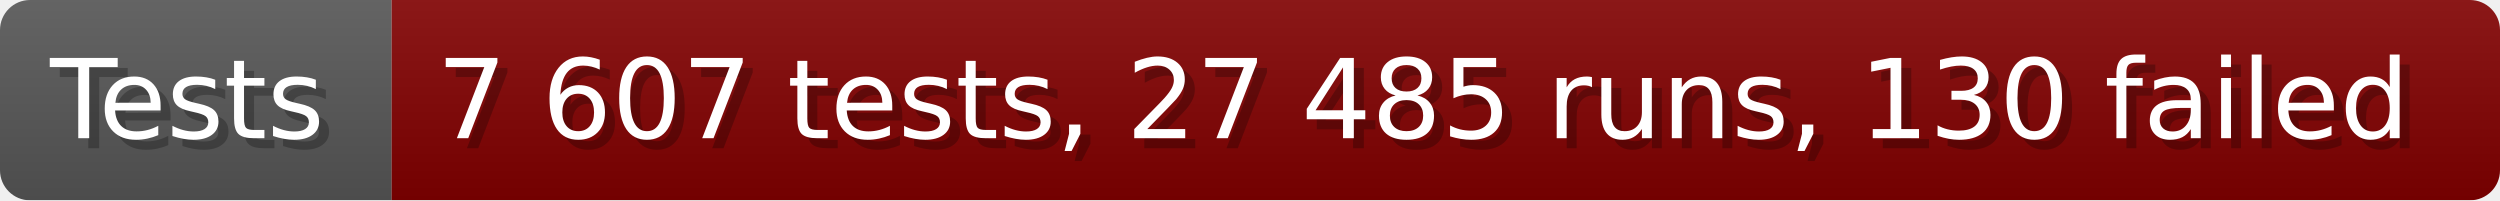
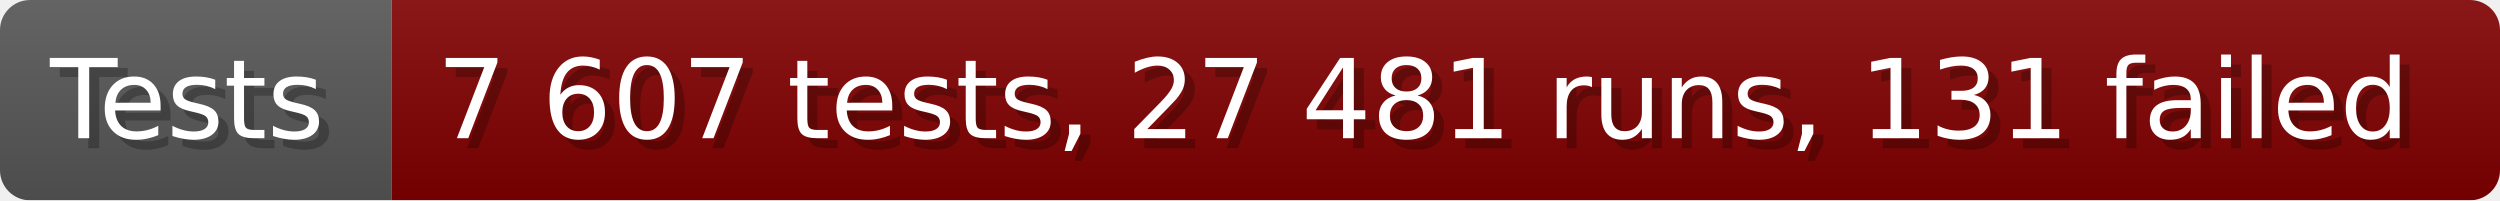
- <svg xmlns="http://www.w3.org/2000/svg" width="249.6" height="20" viewBox="0 0 2496 200" role="img" aria-label="Tests: 7 607 tests, 27 485 runs, 130 failed">
+ <svg xmlns="http://www.w3.org/2000/svg" width="249.6" height="20" viewBox="0 0 2496 200" role="img" aria-label="Tests: 7 607 tests, 27 481 runs, 131 failed">
  <linearGradient id="a" x2="0" y2="100%">
    <stop offset="0" stop-opacity=".1" stop-color="#EEE" />
    <stop offset="1" stop-opacity=".1" />
  </linearGradient>
  <mask id="m">
    <rect width="2496" height="200" rx="30" fill="#FFF" />
  </mask>
  <g mask="url(#m)">
    <rect width="391" height="200" fill="#555" />
    <rect width="2105" height="200" fill="#800000" x="391" />
    <rect width="2496" height="200" fill="url(#a)" />
  </g>
  <g aria-hidden="true" fill="#fff" text-anchor="start" font-family="Verdana,DejaVu Sans,sans-serif" font-size="110">
    <text x="60" y="148" textLength="291" fill="#000" opacity="0.25">Tests</text>
    <text x="50" y="138" textLength="291">Tests</text>
-     <text x="446" y="148" textLength="2005" fill="#000" opacity="0.25">7 607 tests, 27 485 runs, 130 failed</text>
-     <text x="436" y="138" textLength="2005">7 607 tests, 27 485 runs, 130 failed</text>
+     <text x="446" y="148" textLength="2005" fill="#000" opacity="0.25">7 607 tests, 27 481 runs, 131 failed</text>
+     <text x="436" y="138" textLength="2005">7 607 tests, 27 481 runs, 131 failed</text>
  </g>
</svg>
